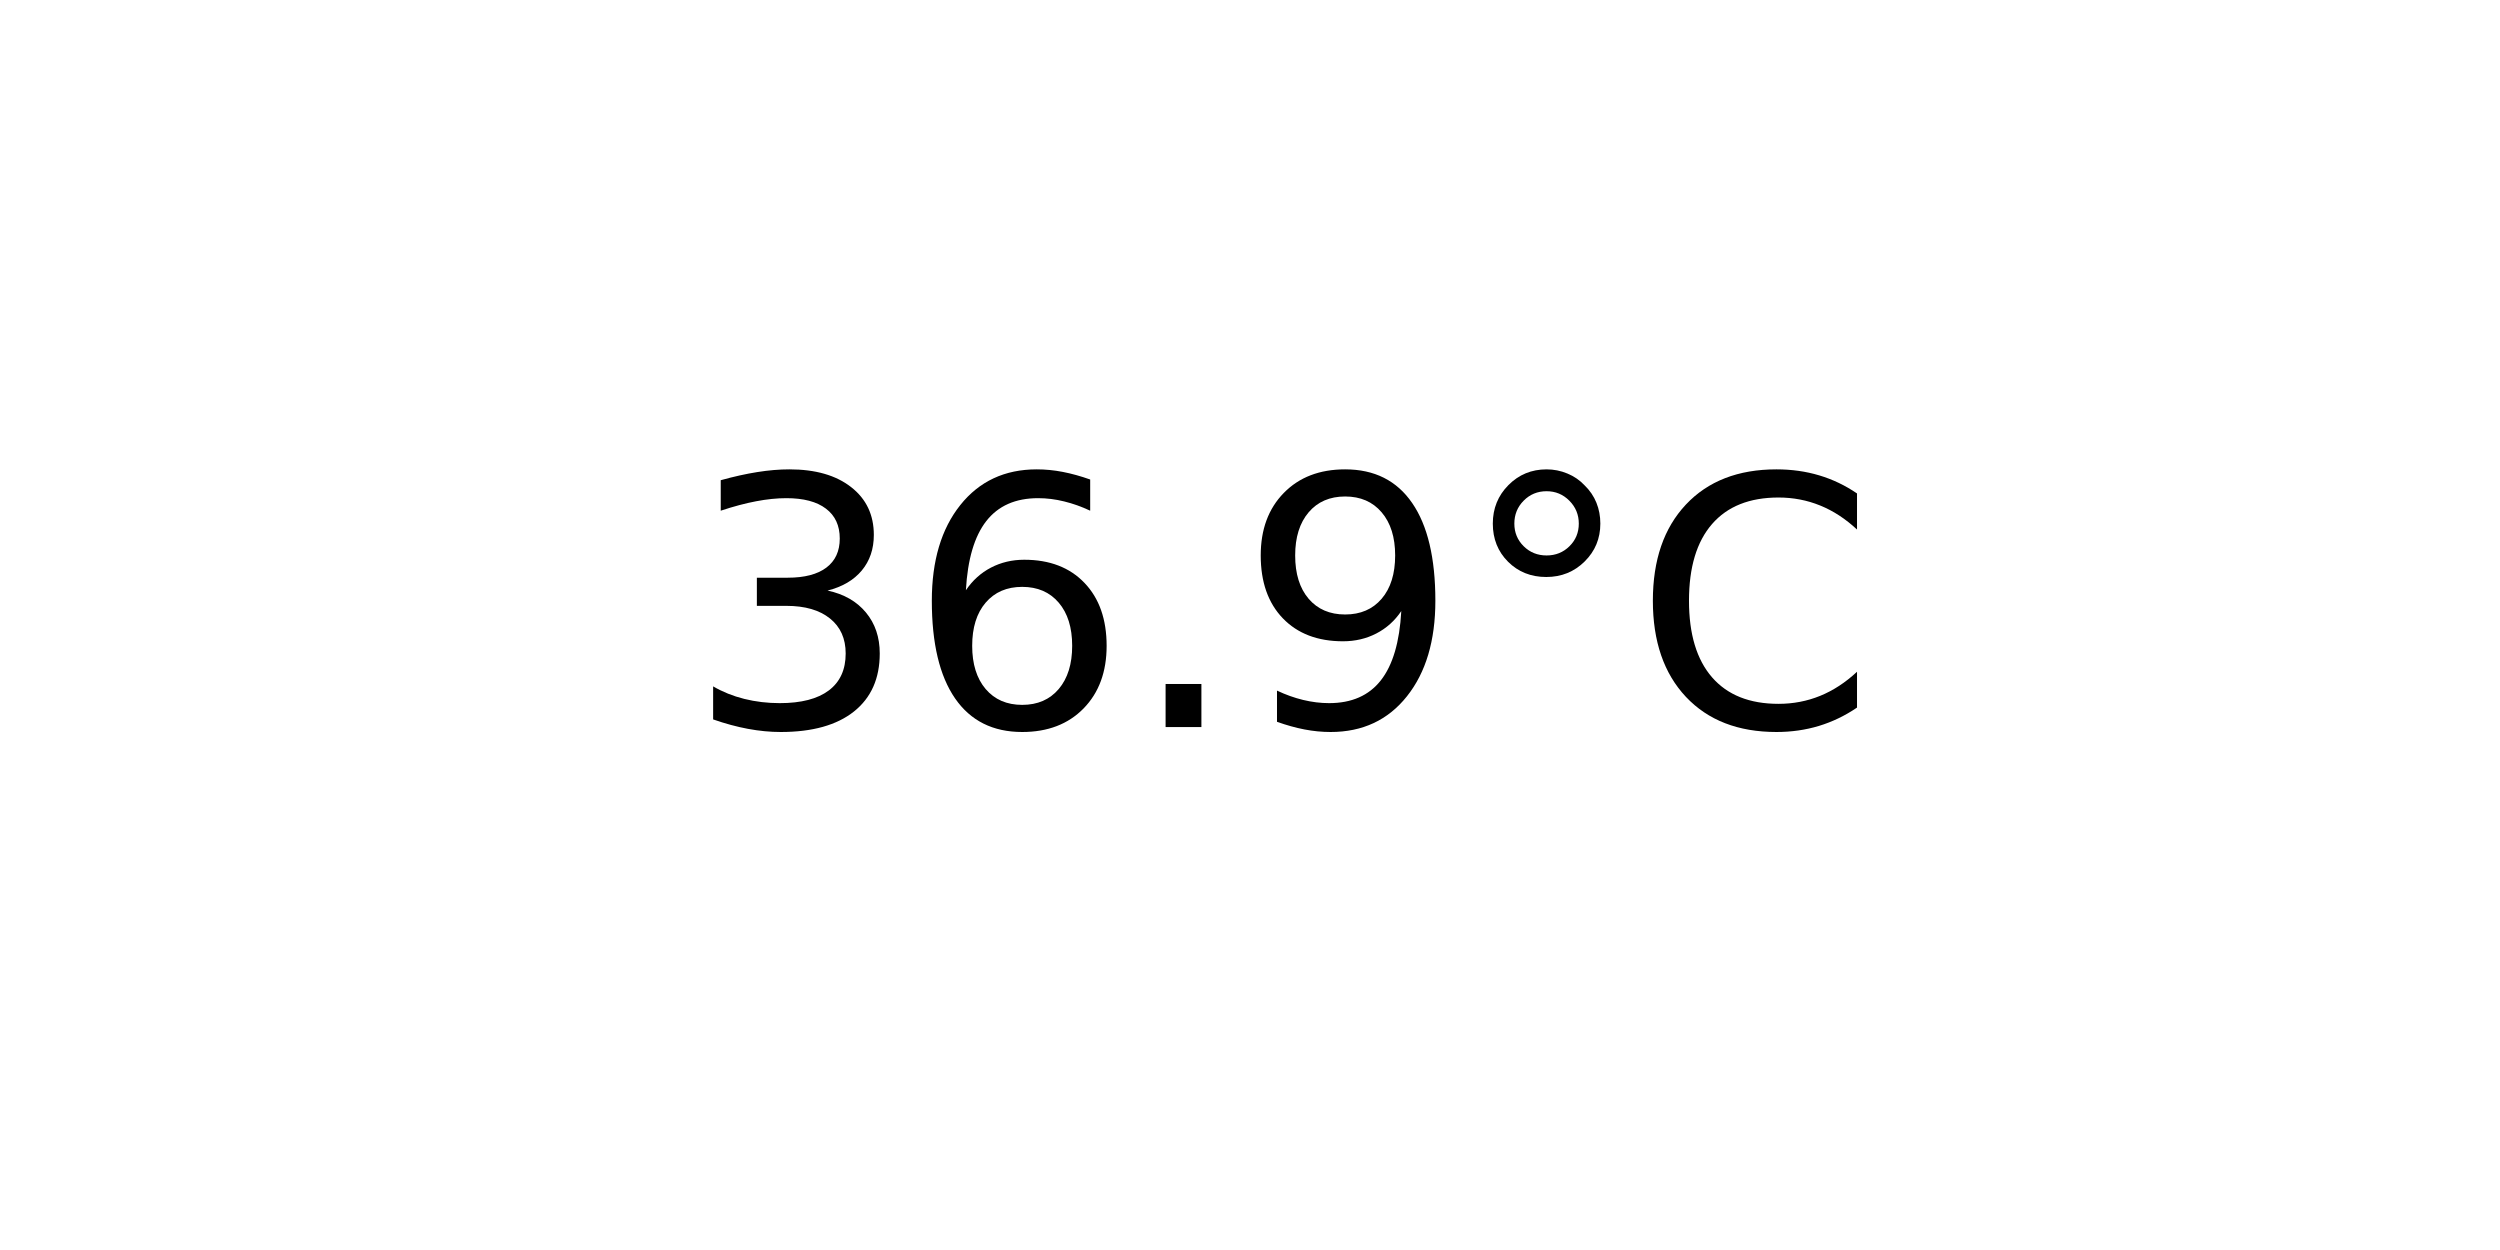
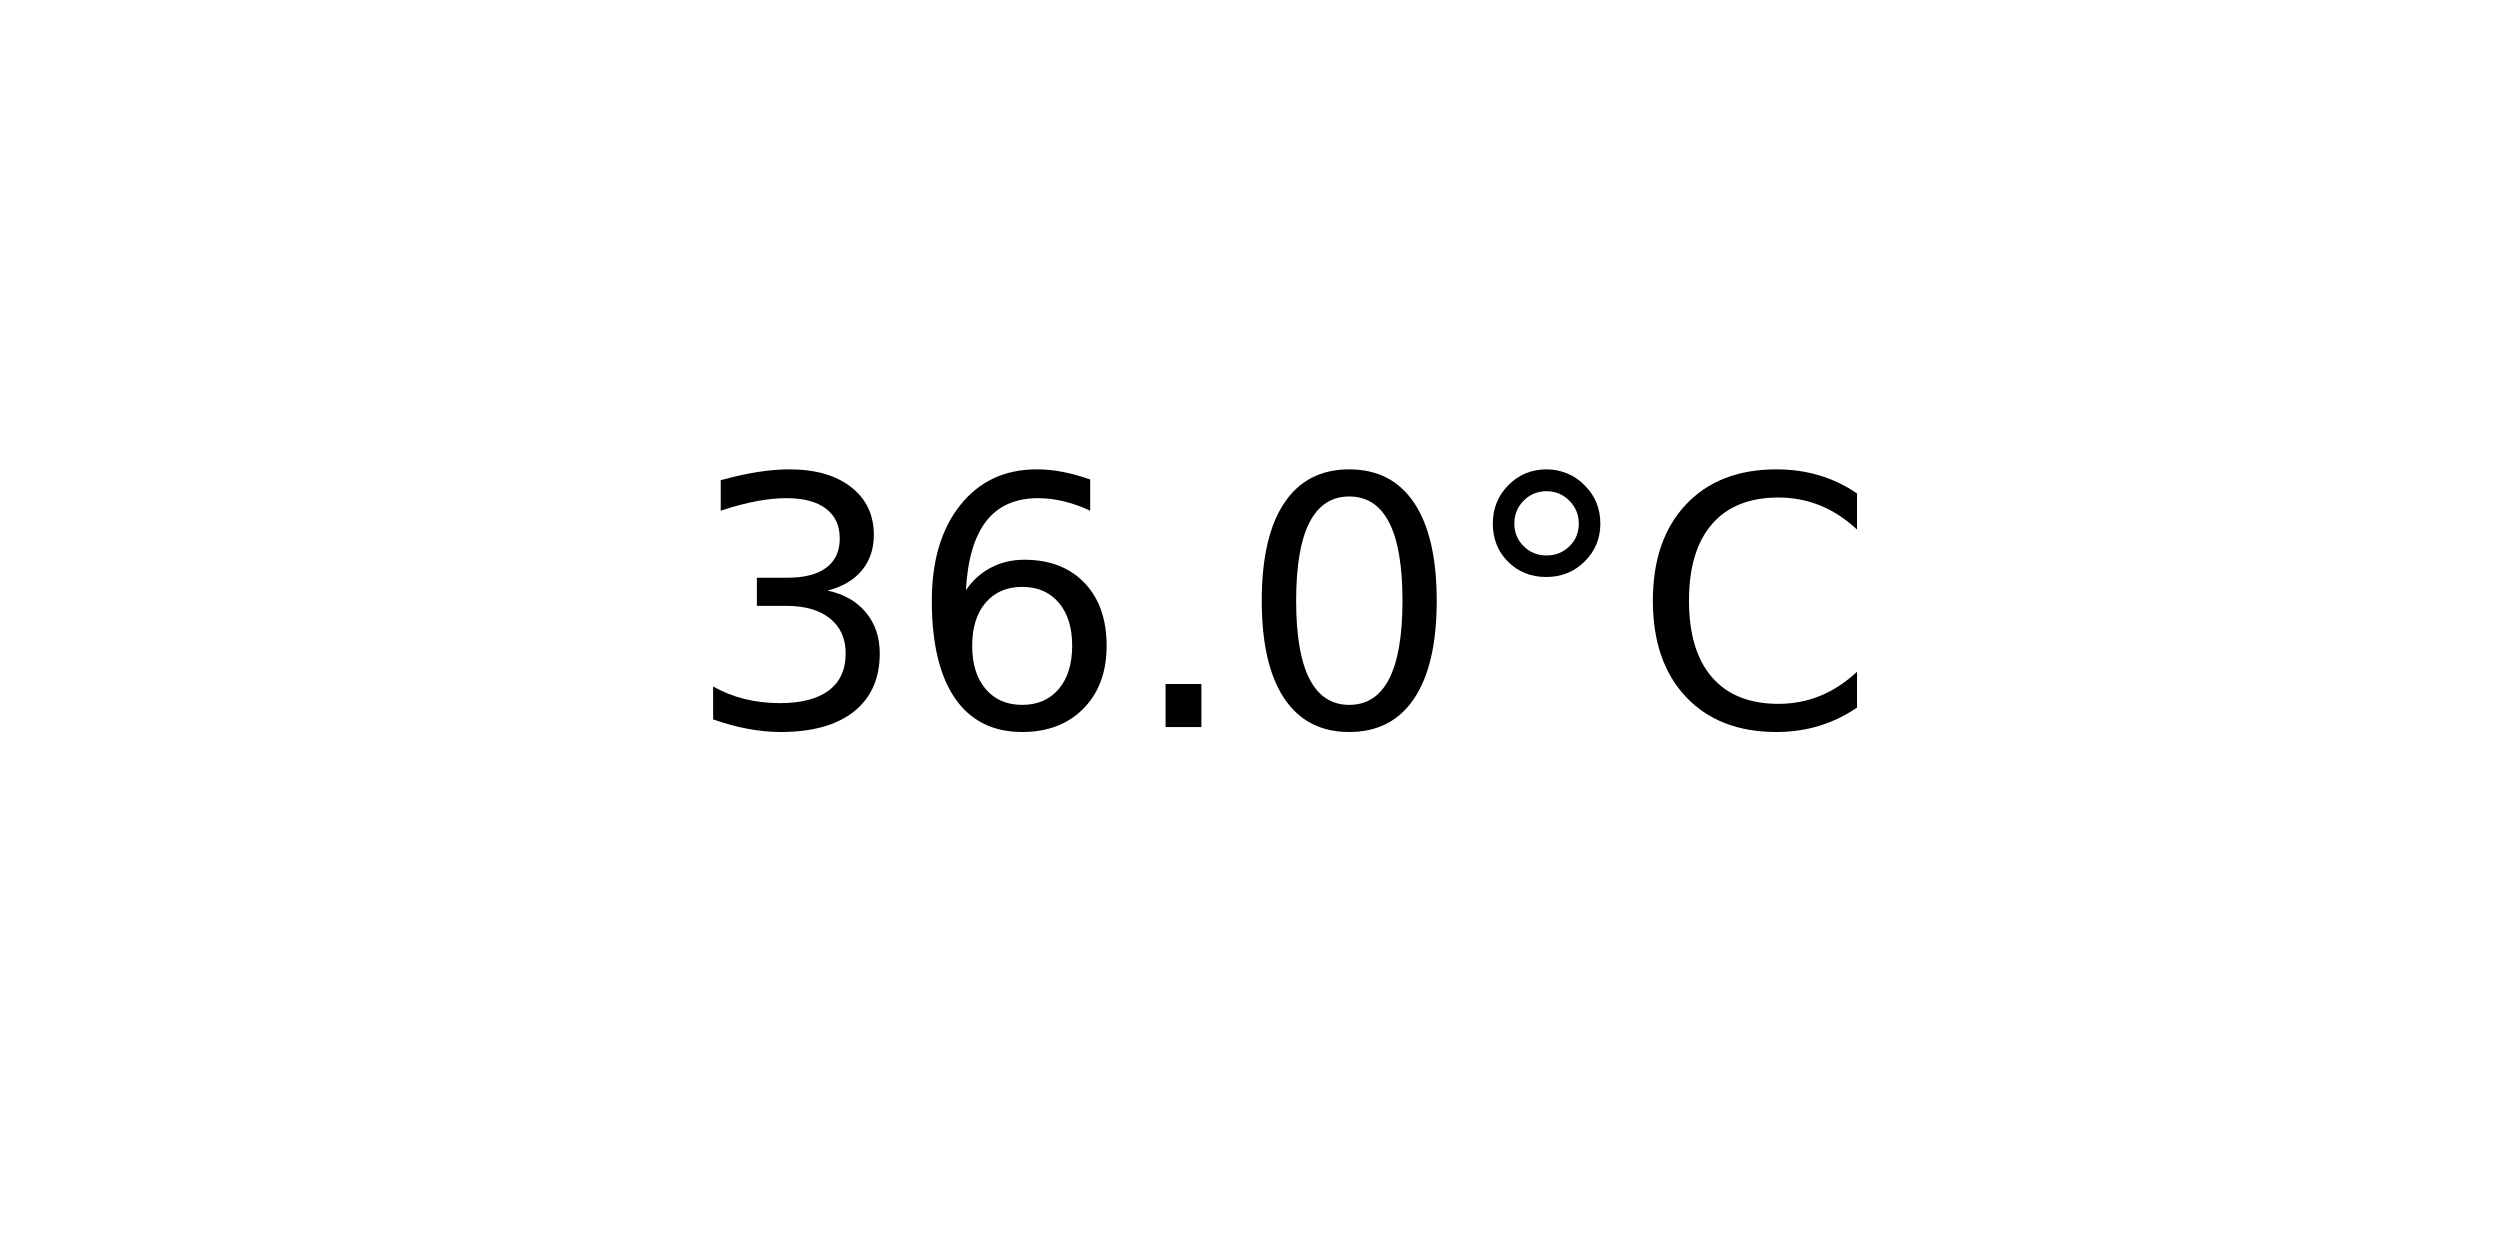
<svg xmlns="http://www.w3.org/2000/svg" xmlns:xlink="http://www.w3.org/1999/xlink" width="72pt" height="36pt" viewBox="0 0 72 36" version="1.1">
  <defs>
    <style type="text/css">*{stroke-linejoin: round; stroke-linecap: butt}</style>
  </defs>
  <g id="figure_1">
    <g id="axes_1">
      <g id="text_1">
        <g transform="translate(19.77578 20.93937) scale(0.1 -0.1)">
          <defs>
            <path id="DejaVuSans-33" d="M 2597 2516  Q 3050 2419 3304 2112  Q 3559 1806 3559 1356  Q 3559 666 3084 287  Q 2609 -91 1734 -91  Q 1441 -91 1130 -33  Q 819 25 488 141  L 488 750  Q 750 597 1062 519  Q 1375 441 1716 441  Q 2309 441 2620 675  Q 2931 909 2931 1356  Q 2931 1769 2642 2001  Q 2353 2234 1838 2234  L 1294 2234  L 1294 2753  L 1863 2753  Q 2328 2753 2575 2939  Q 2822 3125 2822 3475  Q 2822 3834 2567 4026  Q 2313 4219 1838 4219  Q 1578 4219 1281 4162  Q 984 4106 628 3988  L 628 4550  Q 988 4650 1302 4700  Q 1616 4750 1894 4750  Q 2613 4750 3031 4423  Q 3450 4097 3450 3541  Q 3450 3153 3228 2886  Q 3006 2619 2597 2516  z " transform="scale(0.015625)" />
            <path id="DejaVuSans-36" d="M 2113 2584  Q 1688 2584 1439 2293  Q 1191 2003 1191 1497  Q 1191 994 1439 701  Q 1688 409 2113 409  Q 2538 409 2786 701  Q 3034 994 3034 1497  Q 3034 2003 2786 2293  Q 2538 2584 2113 2584  z M 3366 4563  L 3366 3988  Q 3128 4100 2886 4159  Q 2644 4219 2406 4219  Q 1781 4219 1451 3797  Q 1122 3375 1075 2522  Q 1259 2794 1537 2939  Q 1816 3084 2150 3084  Q 2853 3084 3261 2657  Q 3669 2231 3669 1497  Q 3669 778 3244 343  Q 2819 -91 2113 -91  Q 1303 -91 875 529  Q 447 1150 447 2328  Q 447 3434 972 4092  Q 1497 4750 2381 4750  Q 2619 4750 2861 4703  Q 3103 4656 3366 4563  z " transform="scale(0.015625)" />
            <path id="DejaVuSans-2e" d="M 684 794  L 1344 794  L 1344 0  L 684 0  L 684 794  z " transform="scale(0.015625)" />
-             <path id="DejaVuSans-39" d="M 703 97  L 703 672  Q 941 559 1184 500  Q 1428 441 1663 441  Q 2288 441 2617 861  Q 2947 1281 2994 2138  Q 2813 1869 2534 1725  Q 2256 1581 1919 1581  Q 1219 1581 811 2004  Q 403 2428 403 3163  Q 403 3881 828 4315  Q 1253 4750 1959 4750  Q 2769 4750 3195 4129  Q 3622 3509 3622 2328  Q 3622 1225 3098 567  Q 2575 -91 1691 -91  Q 1453 -91 1209 -44  Q 966 3 703 97  z M 1959 2075  Q 2384 2075 2632 2365  Q 2881 2656 2881 3163  Q 2881 3666 2632 3958  Q 2384 4250 1959 4250  Q 1534 4250 1286 3958  Q 1038 3666 1038 3163  Q 1038 2656 1286 2365  Q 1534 2075 1959 2075  z " transform="scale(0.015625)" />
+             <path id="DejaVuSans-30" d="M 2034 4250  Q 1547 4250 1301 3770  Q 1056 3291 1056 2328  Q 1056 1369 1301 889  Q 1547 409 2034 409  Q 2525 409 2770 889  Q 3016 1369 3016 2328  Q 3016 3291 2770 3770  Q 2525 4250 2034 4250  z M 2034 4750  Q 2819 4750 3233 4129  Q 3647 3509 3647 2328  Q 3647 1150 3233 529  Q 2819 -91 2034 -91  Q 1250 -91 836 529  Q 422 1150 422 2328  Q 422 3509 836 4129  Q 1250 4750 2034 4750  z " transform="scale(0.015625)" />
            <path id="DejaVuSans-b0" d="M 1600 4347  Q 1350 4347 1178 4173  Q 1006 4000 1006 3750  Q 1006 3503 1178 3333  Q 1350 3163 1600 3163  Q 1850 3163 2022 3333  Q 2194 3503 2194 3750  Q 2194 3997 2020 4172  Q 1847 4347 1600 4347  z M 1600 4750  Q 1800 4750 1984 4673  Q 2169 4597 2303 4453  Q 2447 4313 2519 4134  Q 2591 3956 2591 3750  Q 2591 3338 2302 3052  Q 2013 2766 1594 2766  Q 1172 2766 890 3047  Q 609 3328 609 3750  Q 609 4169 896 4459  Q 1184 4750 1600 4750  z " transform="scale(0.015625)" />
            <path id="DejaVuSans-43" d="M 4122 4306  L 4122 3641  Q 3803 3938 3442 4084  Q 3081 4231 2675 4231  Q 1875 4231 1450 3742  Q 1025 3253 1025 2328  Q 1025 1406 1450 917  Q 1875 428 2675 428  Q 3081 428 3442 575  Q 3803 722 4122 1019  L 4122 359  Q 3791 134 3420 21  Q 3050 -91 2638 -91  Q 1578 -91 968 557  Q 359 1206 359 2328  Q 359 3453 968 4101  Q 1578 4750 2638 4750  Q 3056 4750 3426 4639  Q 3797 4528 4122 4306  z " transform="scale(0.015625)" />
          </defs>
          <use xlink:href="#DejaVuSans-33" />
          <use xlink:href="#DejaVuSans-36" x="63.623" />
          <use xlink:href="#DejaVuSans-2e" x="127.246" />
-           <use xlink:href="#DejaVuSans-39" x="159.033" />
+           <use xlink:href="#DejaVuSans-30" x="159.033" />
          <use xlink:href="#DejaVuSans-b0" x="222.656" />
          <use xlink:href="#DejaVuSans-43" x="272.656" />
        </g>
      </g>
    </g>
  </g>
</svg>
